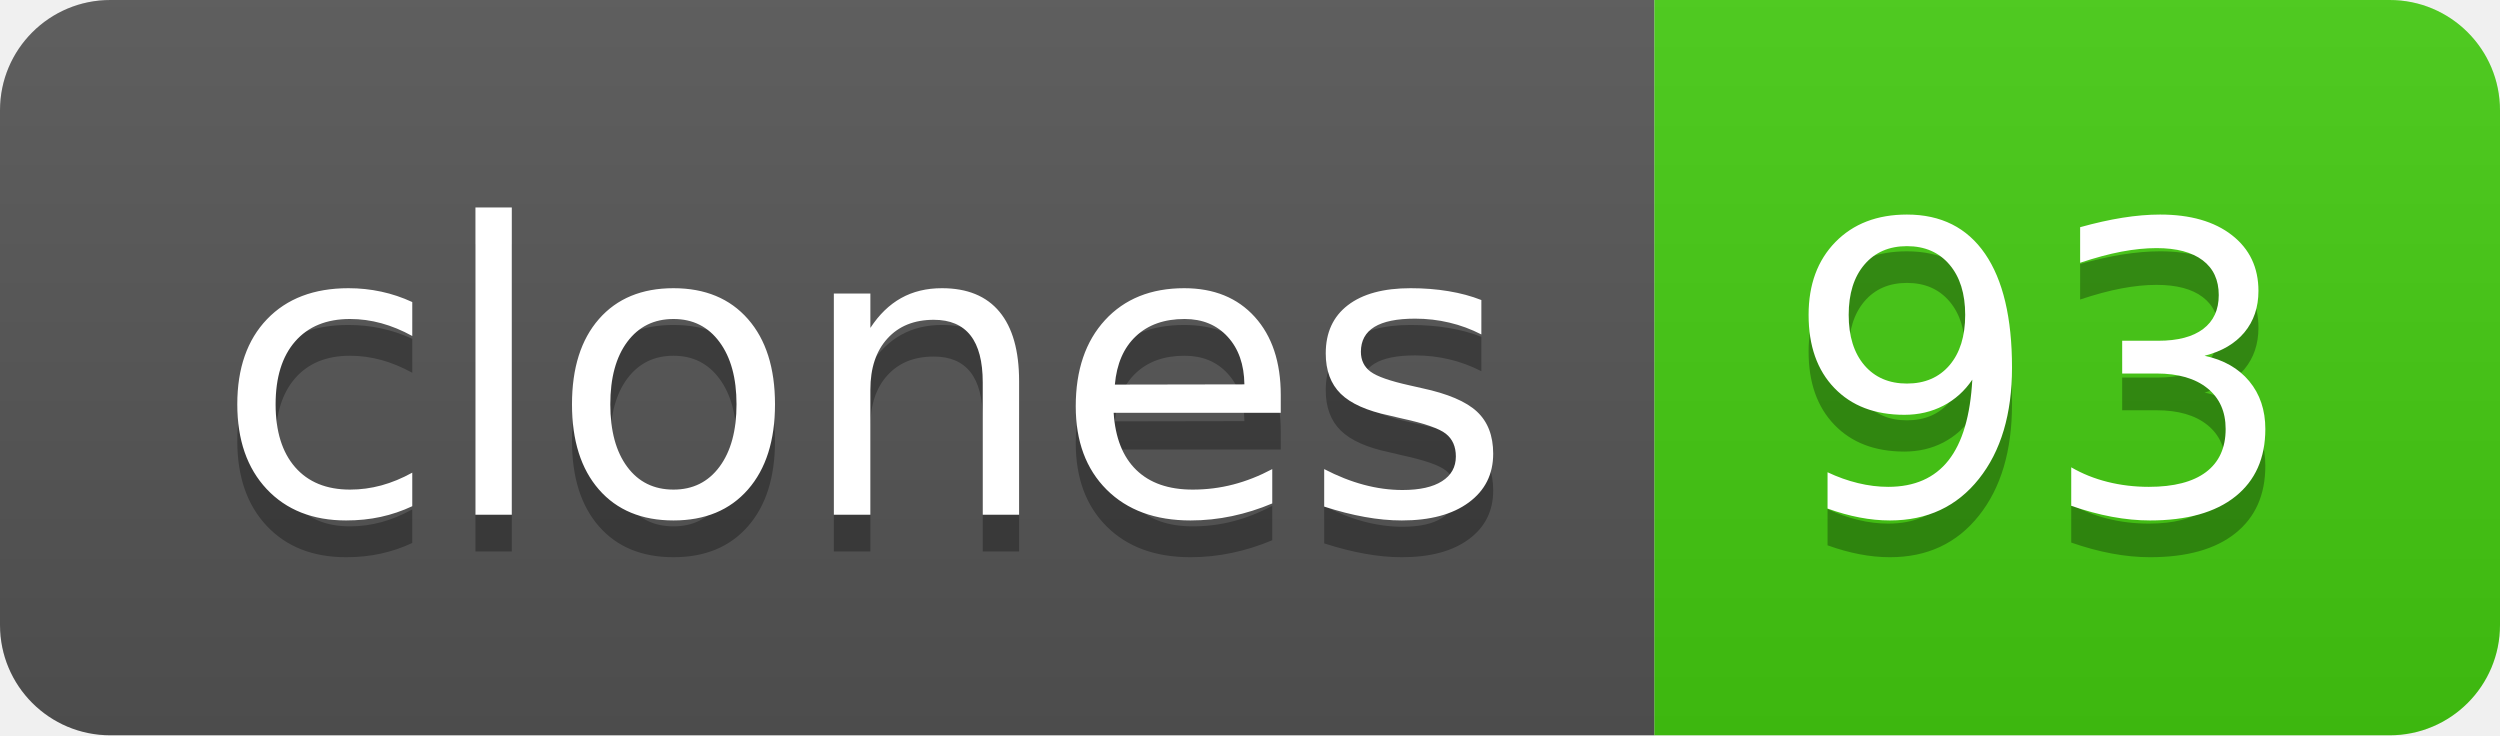
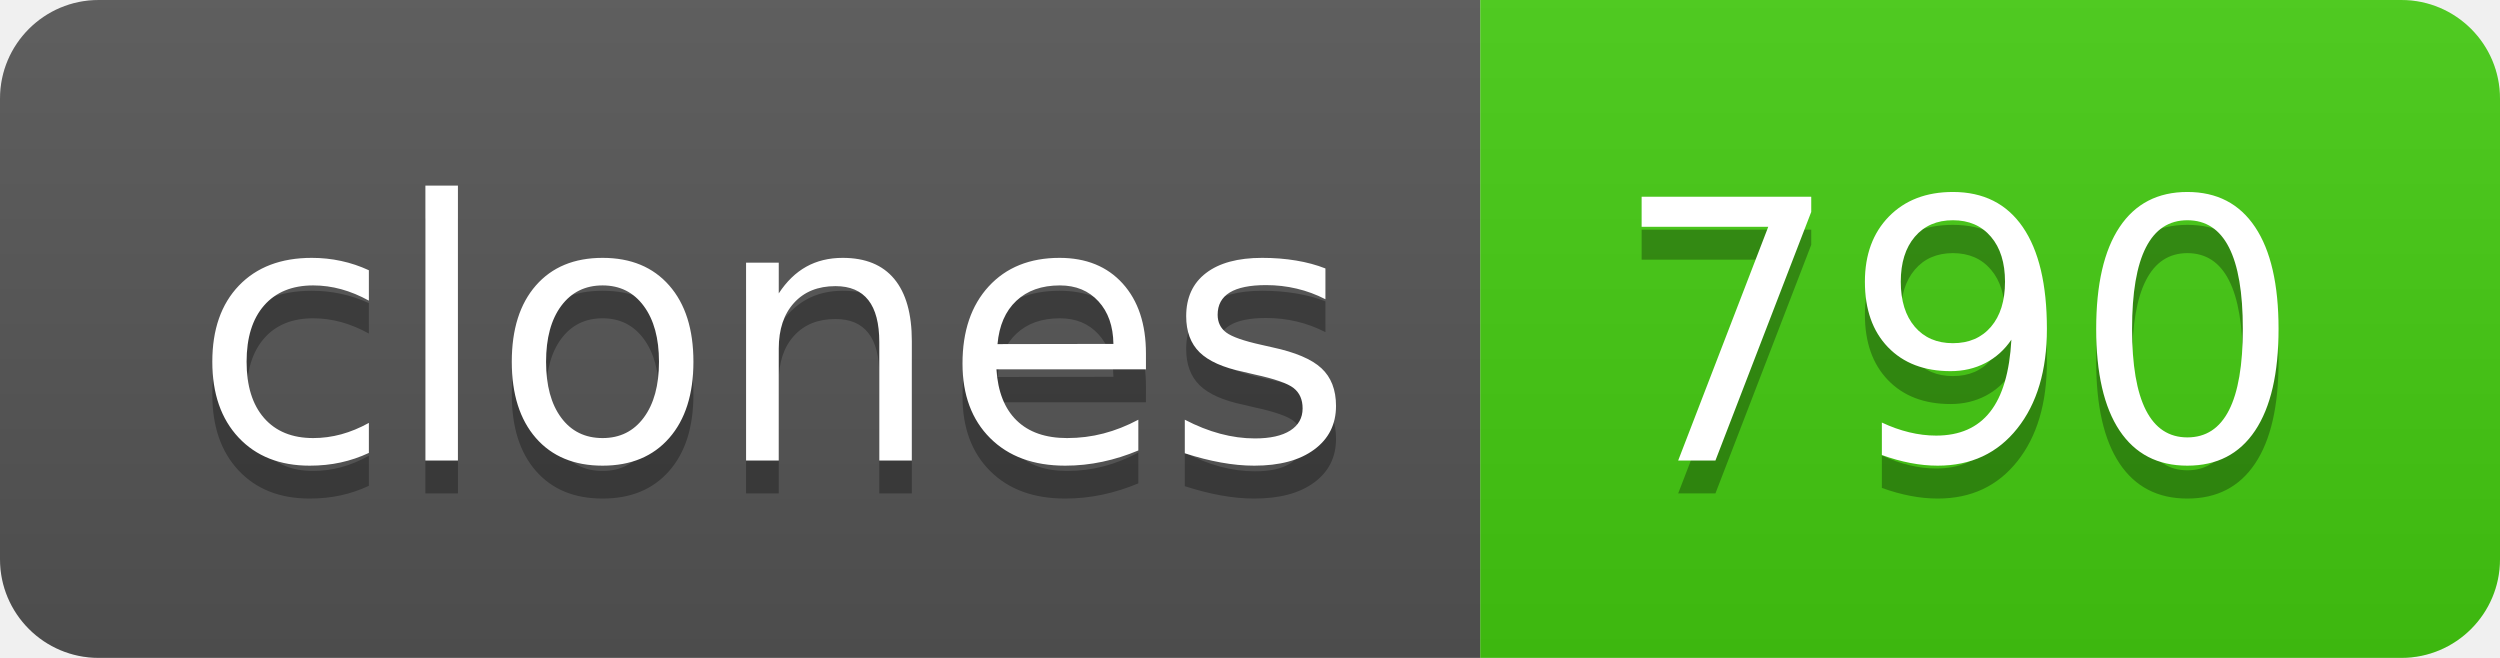
- <svg xmlns="http://www.w3.org/2000/svg" width="68" height="20" role="img" aria-label="clones: 93">
+ <svg xmlns="http://www.w3.org/2000/svg" width="76" height="20" role="img" aria-label="clones: 790">
  <linearGradient id="s" x2="0" y2="100%">
    <stop offset="0" stop-color="#bbb" stop-opacity=".1" />
    <stop offset="1" stop-opacity=".1" />
  </linearGradient>
  <clipPath id="r">
-     <rect width="68" height="20" rx="3" fill="#fff" />
+     <rect width="76" height="20" rx="3" fill="#fff" />
  </clipPath>
  <g clip-path="url(#r)">
    <rect width="45" height="20" fill="#555" />
-     <rect x="45" width="23" height="20" fill="#4c1" />
-     <rect width="68" height="20" fill="url(#s)" />
+     <rect x="45" width="31" height="20" fill="#4c1" />
+     <rect width="76" height="20" fill="url(#s)" />
  </g>
  <g fill="#fff" text-anchor="middle" font-family="Verdana,Geneva,DejaVu Sans,sans-serif" text-rendering="geometricPrecision" font-size="110">
    <text aria-hidden="true" x="235" y="150" fill="#010101" fill-opacity=".3" transform="scale(.1)" textLength="350">clones</text>
    <text x="235" y="140" transform="scale(.1)" fill="#fff" textLength="350">clones</text>
-     <text aria-hidden="true" x="555" y="150" fill="#010101" fill-opacity=".3" transform="scale(.1)" textLength="130">93</text>
-     <text x="555" y="140" transform="scale(.1)" fill="#fff" textLength="130">93</text>
+     <text aria-hidden="true" x="595" y="150" fill="#010101" fill-opacity=".3" transform="scale(.1)" textLength="210">790</text>
+     <text x="595" y="140" transform="scale(.1)" fill="#fff" textLength="210">790</text>
  </g>
</svg>
